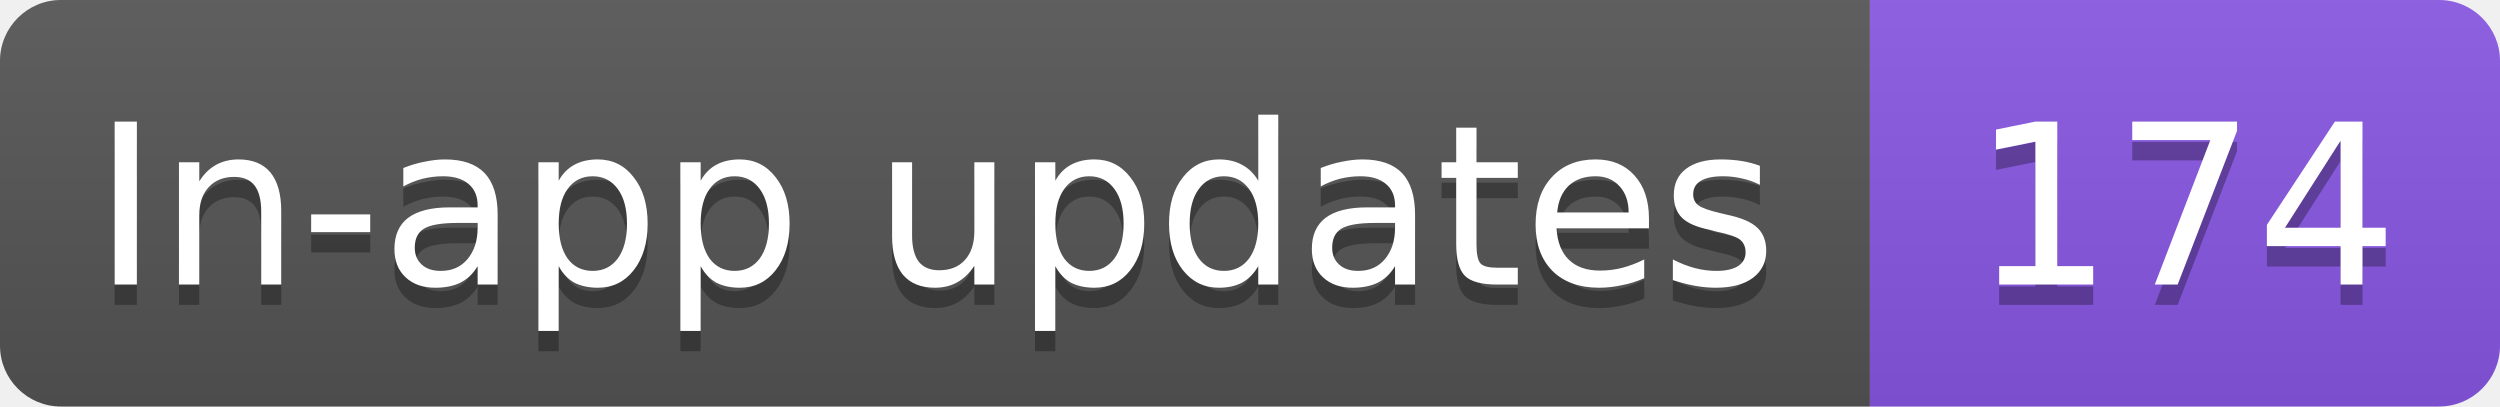
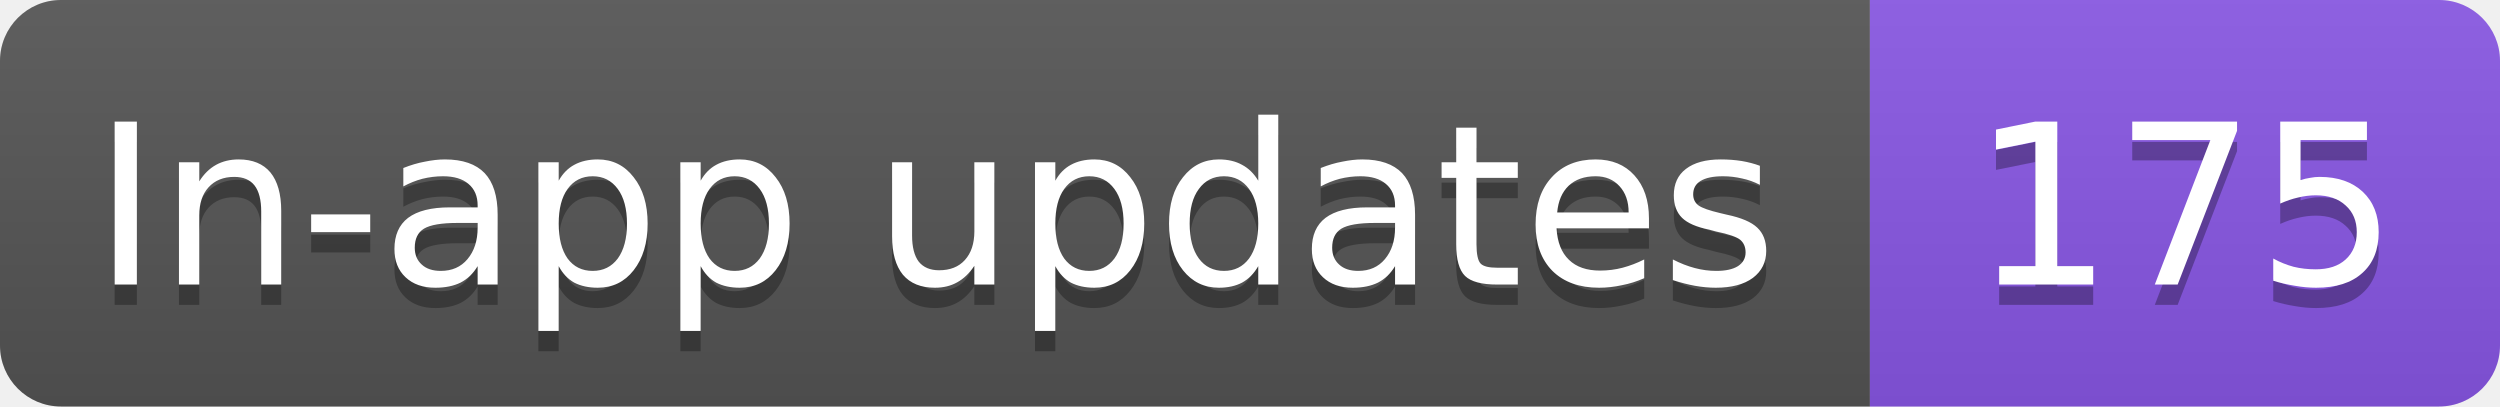
- <svg xmlns="http://www.w3.org/2000/svg" width="123" height="20" role="img" aria-label="In-app updates: 174">
+ <svg xmlns="http://www.w3.org/2000/svg" width="123" height="20" role="img" aria-label="In-app updates: 175">
  <linearGradient id="s" x2="0" y2="100%">
    <stop offset="0" stop-color="#bbb" stop-opacity=".1" />
    <stop offset="1" stop-opacity=".1" />
  </linearGradient>
  <clipPath id="r">
    <rect width="123" height="20" rx="3" fill="#fff" />
  </clipPath>
  <g clip-path="url(#r)">
    <rect width="92" height="20" fill="#555" />
    <rect x="92" width="31" height="20" fill="#8957e5" />
    <rect width="123" height="20" fill="url(#s)" />
  </g>
  <g fill="#fff" text-anchor="middle" font-family="Verdana,Geneva,DejaVu Sans,sans-serif" text-rendering="geometricPrecision" font-size="11">
    <text aria-hidden="true" x="46" y="15" fill="#010101" fill-opacity=".3" textLength="82.3">In-app updates</text>
-     <text aria-hidden="true" x="107.5" y="15" fill="#010101" fill-opacity=".3" textLength="21">174</text>
+     <text aria-hidden="true" x="107.5" y="15" fill="#010101" fill-opacity=".3" textLength="21">175</text>
    <text x="46" y="14" textLength="82.3">In-app updates</text>
-     <text x="107.5" y="14" textLength="21">174</text>
+     <text x="107.5" y="14" textLength="21">175</text>
  </g>
</svg>
